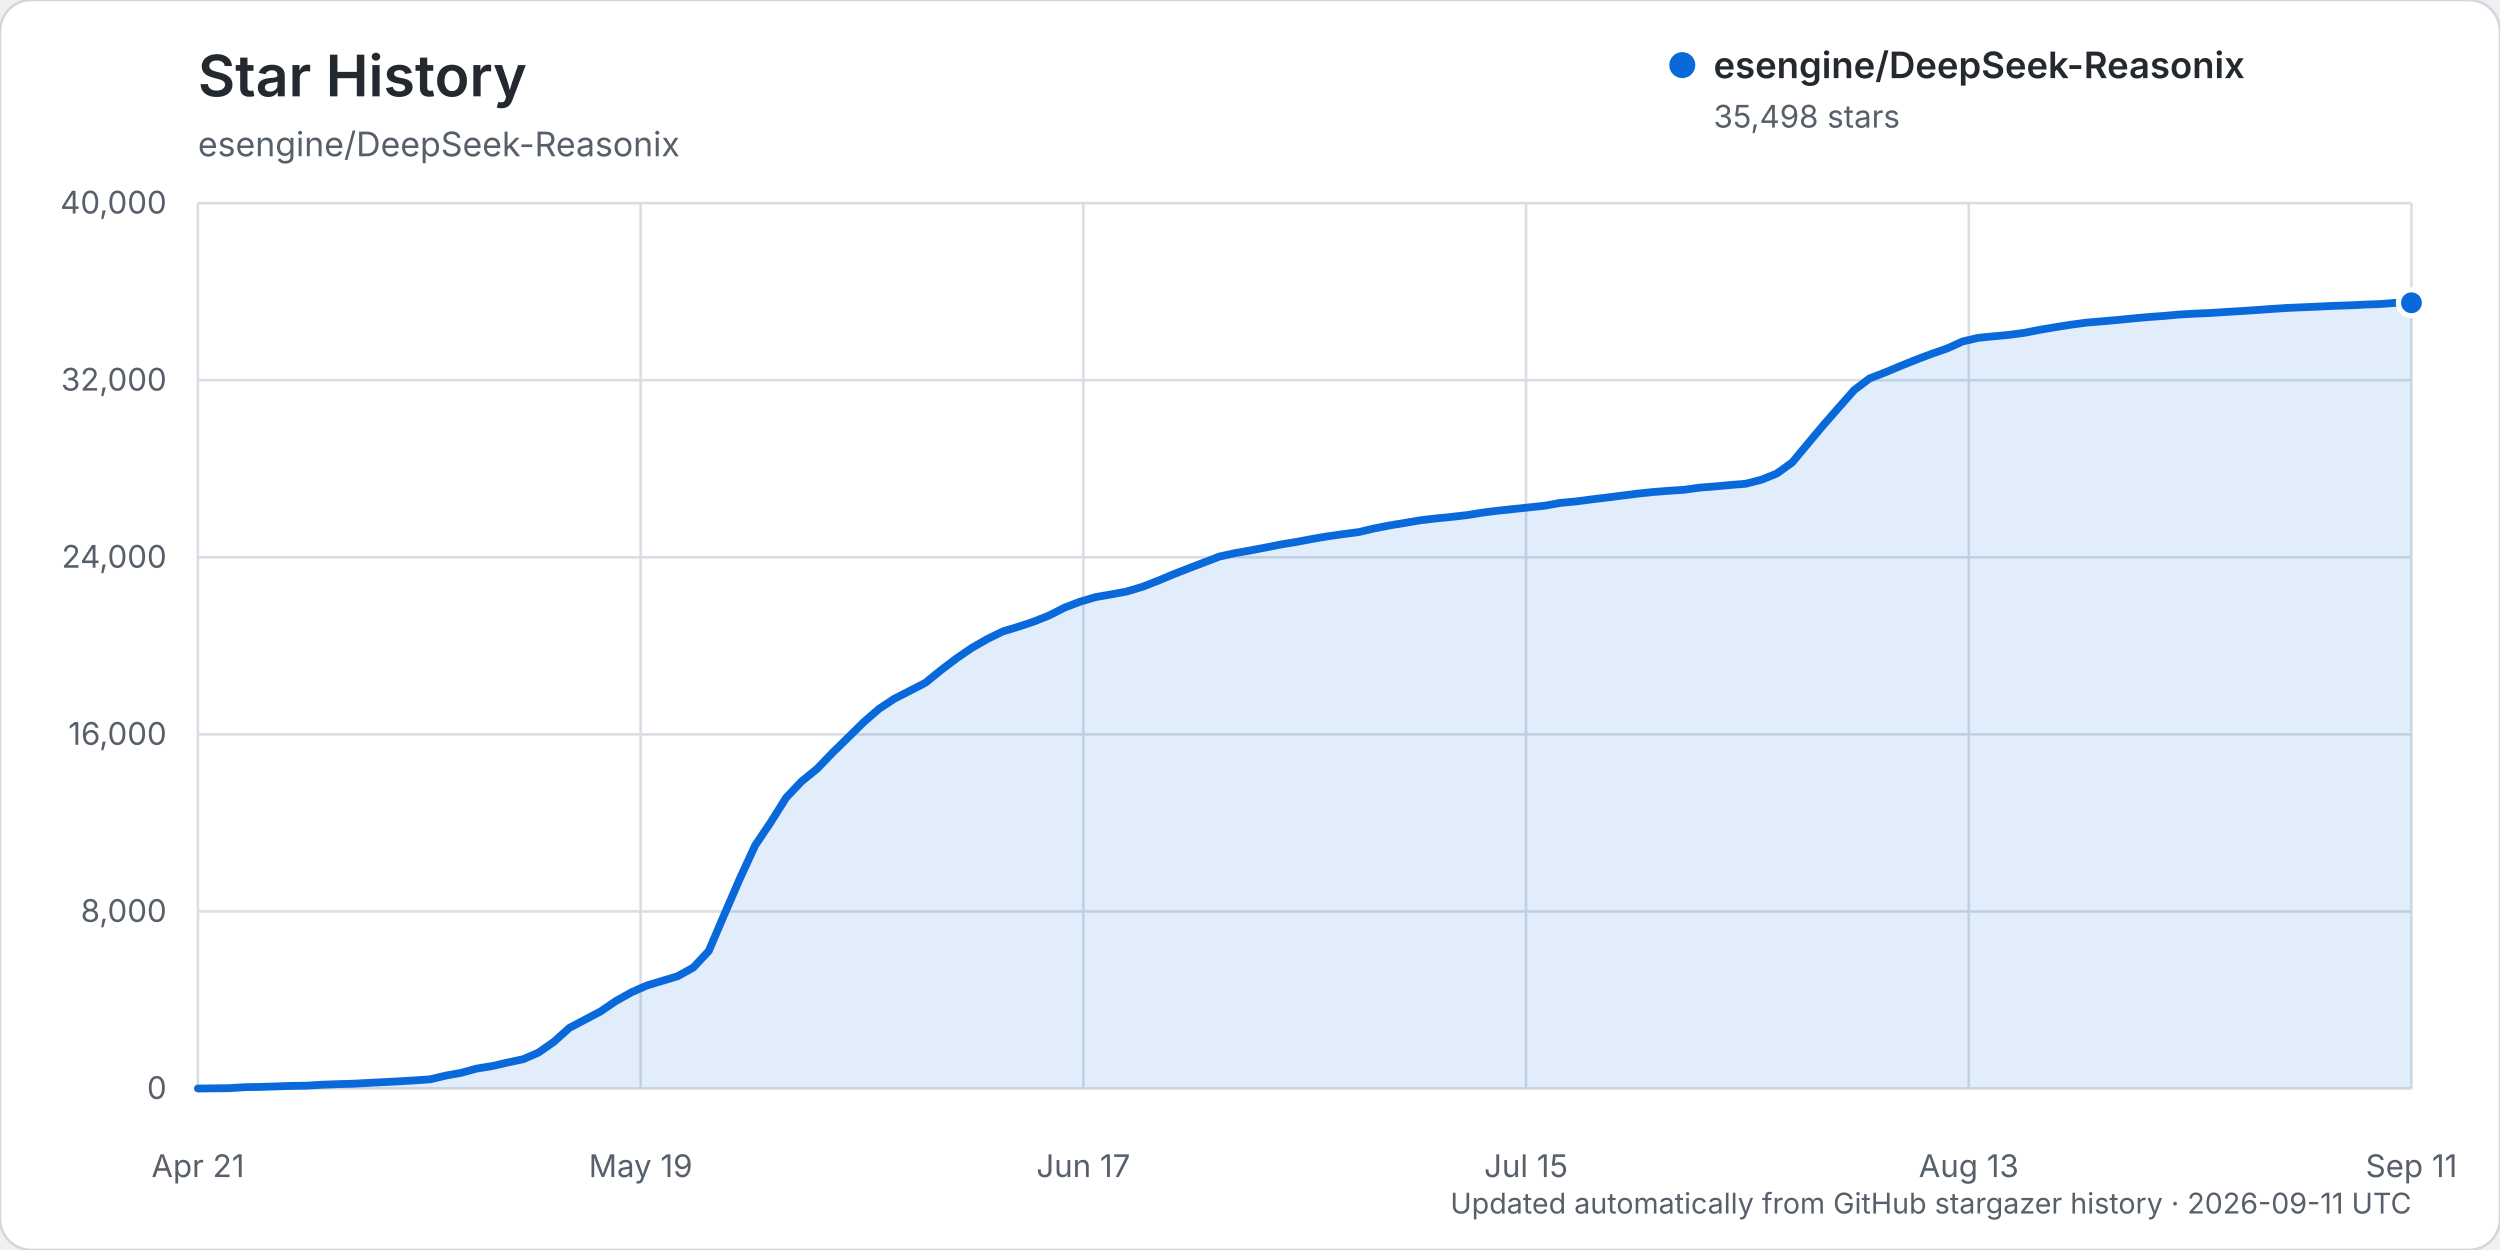
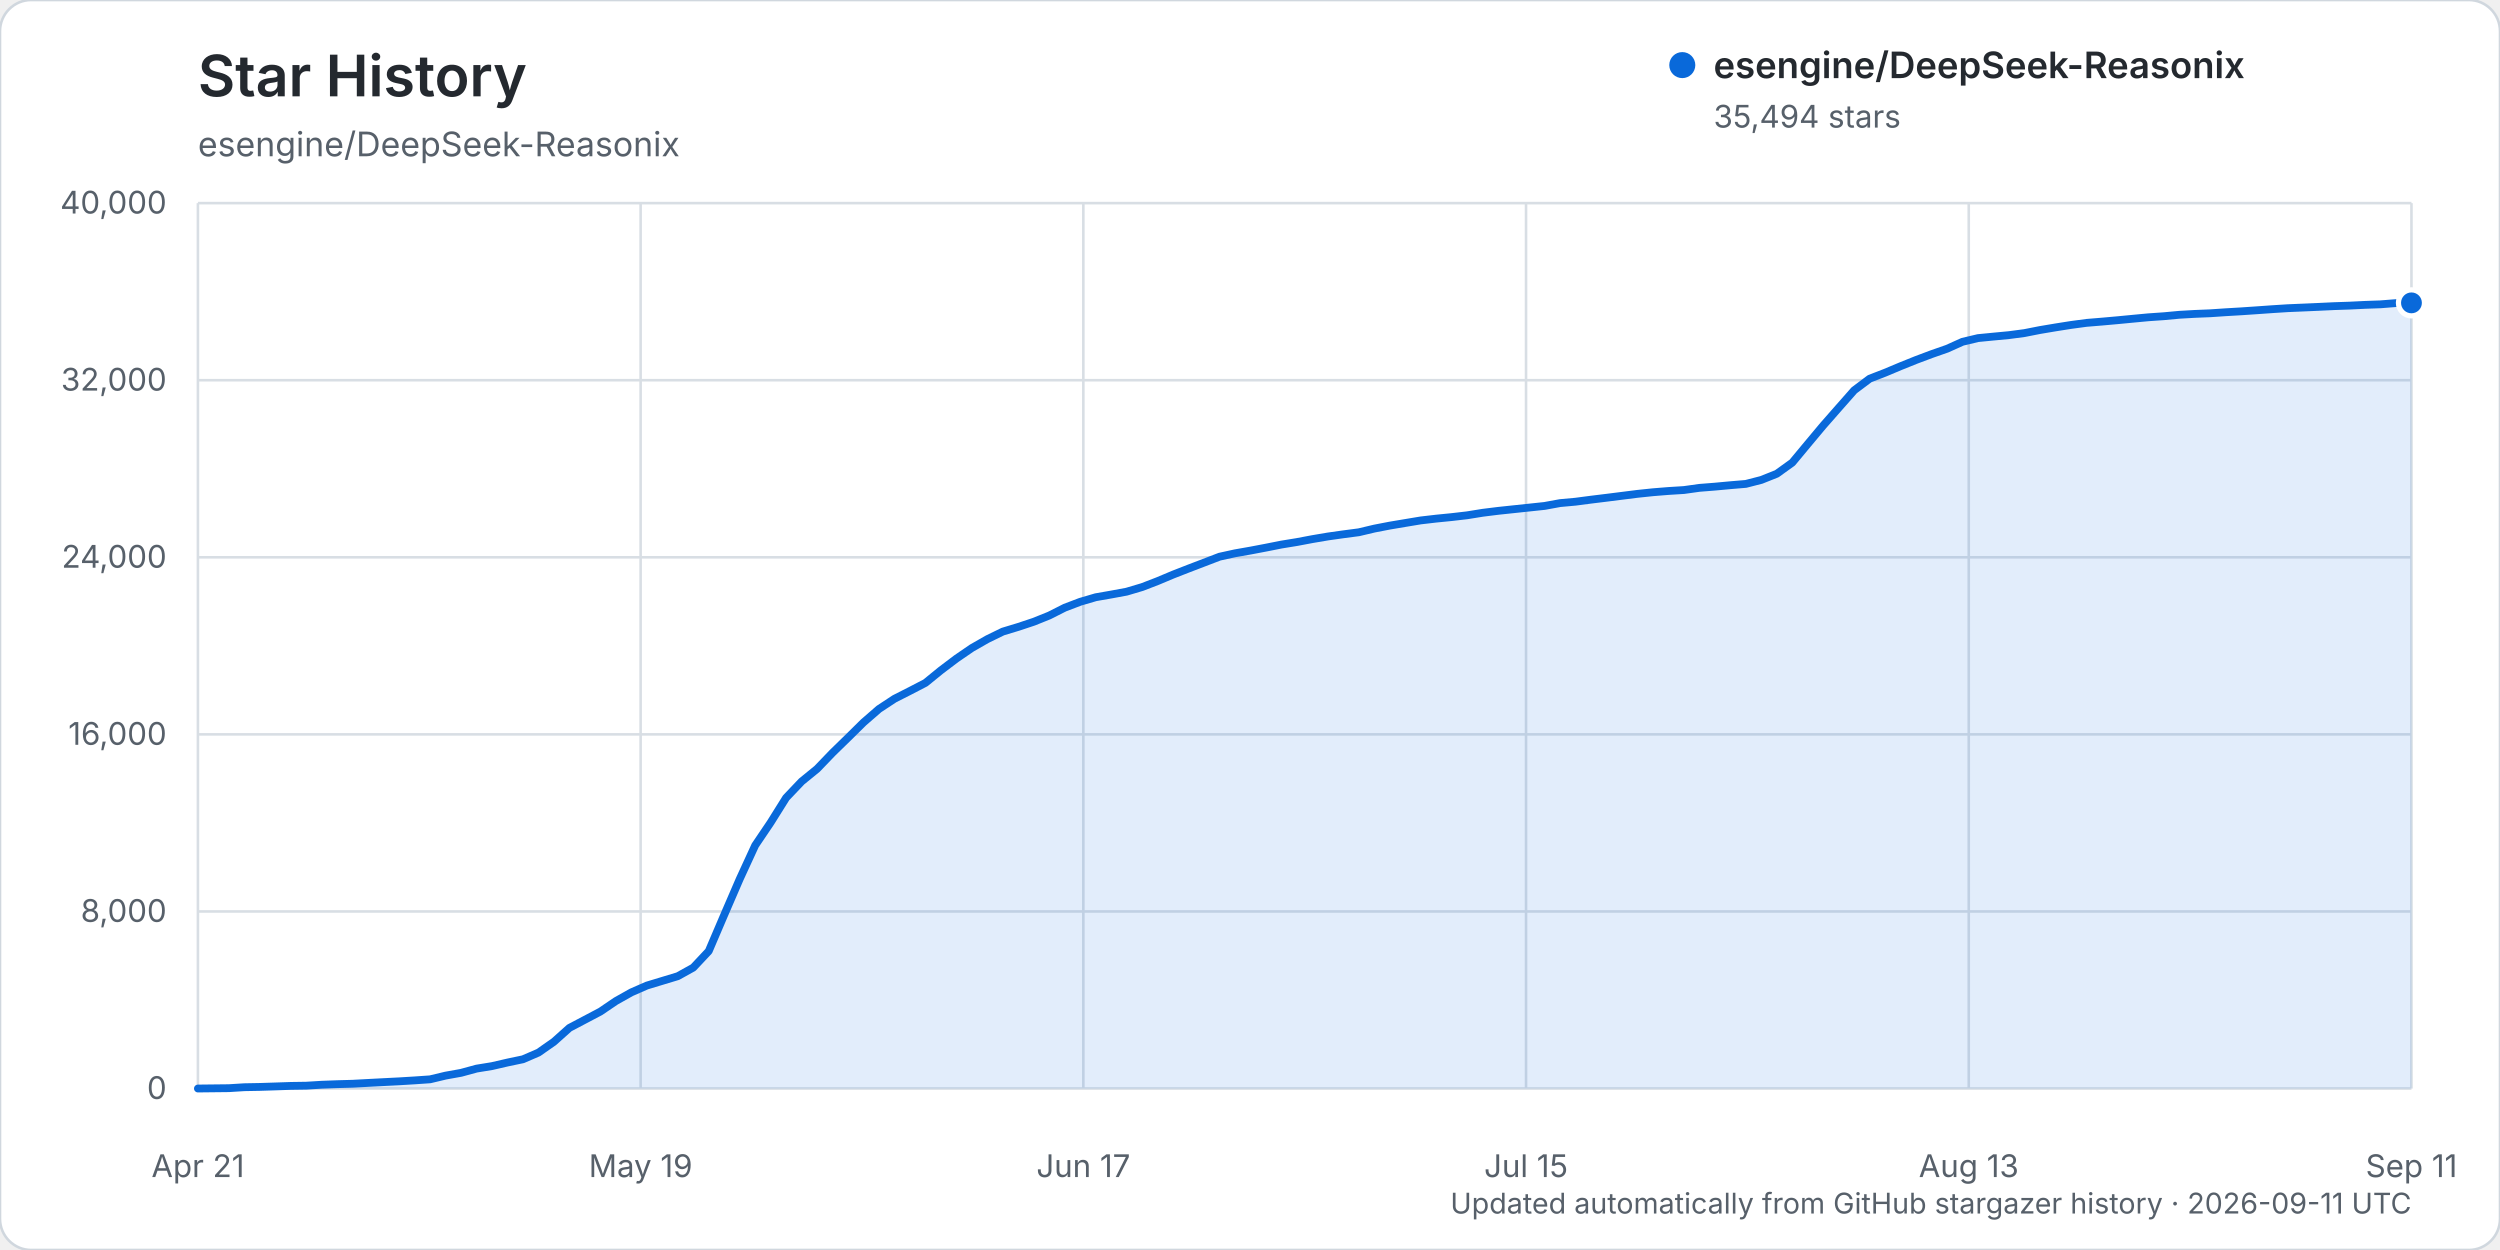
<svg xmlns="http://www.w3.org/2000/svg" width="960" height="480" viewBox="0 0 960 480" role="img" aria-labelledby="title description">
  <rect width="960" height="480" rx="12" fill="#ffffff" stroke="#d0d7de" />
  <text x="76" y="37" fill="#24292f" font-family="-apple-system, BlinkMacSystemFont, 'Segoe UI', sans-serif" font-size="22" font-weight="600">Star History</text>
  <text x="76" y="60" fill="#57606a" font-family="-apple-system, BlinkMacSystemFont, 'Segoe UI', sans-serif" font-size="13">esengine/DeepSeek-Reasonix</text>
  <g font-family="-apple-system, BlinkMacSystemFont, 'Segoe UI', sans-serif">
    <line x1="76" y1="418.00" x2="926" y2="418.00" stroke="#d8dee4" stroke-width="1" />
    <text x="64" y="422.00" text-anchor="end" fill="#57606a" font-size="12">0</text>
    <line x1="76" y1="350.00" x2="926" y2="350.00" stroke="#d8dee4" stroke-width="1" />
    <text x="64" y="354.00" text-anchor="end" fill="#57606a" font-size="12">8,000</text>
    <line x1="76" y1="282.00" x2="926" y2="282.00" stroke="#d8dee4" stroke-width="1" />
    <text x="64" y="286.00" text-anchor="end" fill="#57606a" font-size="12">16,000</text>
    <line x1="76" y1="214.00" x2="926" y2="214.00" stroke="#d8dee4" stroke-width="1" />
    <text x="64" y="218.00" text-anchor="end" fill="#57606a" font-size="12">24,000</text>
    <line x1="76" y1="146.00" x2="926" y2="146.00" stroke="#d8dee4" stroke-width="1" />
    <text x="64" y="150.00" text-anchor="end" fill="#57606a" font-size="12">32,000</text>
    <line x1="76" y1="78.00" x2="926" y2="78.00" stroke="#d8dee4" stroke-width="1" />
    <text x="64" y="82.00" text-anchor="end" fill="#57606a" font-size="12">40,000</text>
    <line x1="76.00" y1="78" x2="76.00" y2="418" stroke="#d8dee4" stroke-width="1" />
    <text x="76.00" y="452" text-anchor="middle" fill="#57606a" font-size="12">Apr 21</text>
    <line x1="246.00" y1="78" x2="246.00" y2="418" stroke="#d8dee4" stroke-width="1" />
    <text x="246.00" y="452" text-anchor="middle" fill="#57606a" font-size="12">May 19</text>
    <line x1="416.00" y1="78" x2="416.00" y2="418" stroke="#d8dee4" stroke-width="1" />
    <text x="416.00" y="452" text-anchor="middle" fill="#57606a" font-size="12">Jun 17</text>
    <line x1="586.00" y1="78" x2="586.00" y2="418" stroke="#d8dee4" stroke-width="1" />
    <text x="586.00" y="452" text-anchor="middle" fill="#57606a" font-size="12">Jul 15</text>
    <line x1="756.00" y1="78" x2="756.00" y2="418" stroke="#d8dee4" stroke-width="1" />
    <text x="756.00" y="452" text-anchor="middle" fill="#57606a" font-size="12">Aug 13</text>
    <line x1="926.00" y1="78" x2="926.00" y2="418" stroke="#d8dee4" stroke-width="1" />
    <text x="926.00" y="452" text-anchor="middle" fill="#57606a" font-size="12">Sep 11</text>
-     <path d="M76.00,417.99 L87.89,417.86 L93.83,417.49 L99.78,417.38 L105.72,417.19 L111.66,416.99 L117.61,416.90 L123.55,416.54 L129.50,416.32 L135.44,416.16 L141.38,415.84 L147.33,415.53 L153.27,415.23 L159.22,414.87 L165.16,414.46 L171.10,413.04 L177.05,411.97 L182.99,410.35 L188.94,409.38 L194.88,408.01 L200.83,406.76 L206.77,404.19 L212.71,400.03 L218.66,394.70 L224.60,391.57 L230.55,388.43 L236.49,384.40 L242.43,381.06 L248.38,378.44 L254.32,376.65 L260.27,374.85 L266.21,371.54 L272.15,365.21 L278.10,351.27 L284.04,337.54 L289.99,324.61 L295.93,315.80 L301.87,306.32 L307.82,300.05 L313.76,295.22 L319.71,289.03 L325.65,283.23 L331.59,277.37 L337.54,272.20 L343.48,268.28 L349.43,265.25 L355.37,262.18 L361.31,257.35 L367.26,252.85 L373.20,248.78 L379.15,245.37 L385.09,242.47 L391.03,240.67 L396.98,238.69 L402.92,236.30 L408.87,233.29 L414.81,231.03 L420.76,229.28 L426.70,228.24 L432.64,227.14 L438.59,225.36 L444.53,223.07 L450.48,220.57 L456.42,218.25 L462.36,215.98 L468.31,213.70 L474.25,212.40 L480.20,211.36 L486.14,210.22 L492.08,209.04 L498.03,208.07 L503.97,206.94 L509.92,205.93 L515.86,205.09 L521.80,204.31 L527.75,202.90 L533.69,201.75 L539.64,200.76 L545.58,199.76 L551.52,199.07 L557.47,198.48 L563.41,197.79 L569.36,196.84 L575.30,196.09 L581.24,195.46 L587.19,194.83 L593.13,194.20 L599.08,193.12 L605.02,192.57 L610.97,191.79 L616.91,191.07 L622.85,190.31 L628.80,189.56 L634.74,188.94 L640.69,188.47 L646.63,188.09 L652.57,187.26 L658.52,186.79 L664.46,186.24 L670.41,185.75 L676.35,184.22 L682.29,181.84 L688.24,177.55 L694.18,170.40 L700.13,163.29 L706.07,156.51 L712.01,149.77 L717.96,145.31 L723.90,143.01 L729.85,140.51 L735.79,138.12 L741.73,135.88 L747.68,133.81 L753.62,131.13 L759.57,129.73 L765.51,129.14 L771.45,128.59 L777.40,127.80 L783.34,126.63 L789.29,125.63 L795.23,124.69 L801.17,123.89 L807.12,123.40 L813.06,122.87 L819.01,122.29 L824.95,121.74 L830.90,121.32 L836.84,120.78 L842.78,120.44 L848.73,120.19 L854.67,119.80 L860.62,119.45 L866.56,119.05 L872.50,118.62 L878.45,118.24 L884.39,117.99 L890.34,117.73 L896.28,117.45 L902.22,117.25 L908.17,116.96 L914.11,116.75 L920.06,116.28 L926.00,116.27 L926.00,418.00 L76.00,418.00 Z" fill="#0969da" opacity="0.12" />
-     <path d="M76.00,417.99 L87.89,417.86 L93.83,417.49 L99.78,417.38 L105.72,417.19 L111.66,416.99 L117.61,416.90 L123.55,416.54 L129.50,416.32 L135.44,416.16 L141.38,415.84 L147.33,415.53 L153.27,415.23 L159.22,414.87 L165.16,414.46 L171.10,413.04 L177.05,411.97 L182.99,410.35 L188.94,409.38 L194.88,408.01 L200.83,406.76 L206.77,404.19 L212.71,400.03 L218.66,394.70 L224.60,391.57 L230.55,388.43 L236.49,384.40 L242.43,381.06 L248.38,378.44 L254.32,376.65 L260.27,374.85 L266.21,371.54 L272.15,365.21 L278.10,351.27 L284.04,337.54 L289.99,324.61 L295.93,315.80 L301.87,306.32 L307.82,300.05 L313.76,295.22 L319.71,289.03 L325.65,283.23 L331.59,277.37 L337.54,272.20 L343.48,268.28 L349.43,265.25 L355.37,262.18 L361.31,257.35 L367.26,252.85 L373.20,248.78 L379.15,245.37 L385.09,242.47 L391.03,240.67 L396.98,238.69 L402.92,236.30 L408.87,233.29 L414.81,231.03 L420.76,229.28 L426.70,228.24 L432.64,227.14 L438.59,225.36 L444.53,223.07 L450.48,220.57 L456.42,218.25 L462.36,215.98 L468.31,213.70 L474.25,212.40 L480.20,211.36 L486.14,210.22 L492.08,209.04 L498.03,208.07 L503.97,206.94 L509.92,205.93 L515.86,205.09 L521.80,204.31 L527.75,202.90 L533.69,201.75 L539.64,200.76 L545.58,199.76 L551.52,199.07 L557.47,198.48 L563.41,197.79 L569.36,196.84 L575.30,196.09 L581.24,195.46 L587.19,194.83 L593.13,194.20 L599.08,193.12 L605.02,192.57 L610.97,191.79 L616.91,191.07 L622.85,190.31 L628.80,189.56 L634.74,188.94 L640.69,188.47 L646.63,188.09 L652.57,187.26 L658.52,186.79 L664.46,186.24 L670.41,185.75 L676.35,184.22 L682.29,181.84 L688.24,177.55 L694.18,170.40 L700.13,163.29 L706.07,156.51 L712.01,149.77 L717.96,145.31 L723.90,143.01 L729.85,140.51 L735.79,138.12 L741.73,135.88 L747.68,133.81 L753.62,131.13 L759.57,129.73 L765.51,129.14 L771.45,128.59 L777.40,127.80 L783.34,126.63 L789.29,125.63 L795.23,124.69 L801.17,123.89 L807.12,123.40 L813.06,122.87 L819.01,122.29 L824.95,121.74 L830.90,121.32 L836.84,120.78 L842.78,120.44 L848.73,120.19 L854.67,119.80 L860.62,119.45 L866.56,119.05 L872.50,118.62 L878.45,118.24 L884.39,117.99 L890.34,117.73 L896.28,117.45 L902.22,117.25 L908.17,116.96 L914.11,116.75 L920.06,116.28 L926.00,116.27" fill="none" stroke="#0969da" stroke-width="3" stroke-linecap="round" stroke-linejoin="round" />
-     <circle cx="926.00" cy="116.27" r="5" fill="#0969da" stroke="#ffffff" stroke-width="2" />
+     <path d="M76.00,417.99 L87.89,417.86 L93.83,417.49 L99.78,417.38 L105.72,417.19 L111.66,416.99 L117.61,416.90 L123.55,416.54 L129.50,416.32 L135.44,416.16 L141.38,415.84 L147.33,415.53 L153.27,415.23 L159.22,414.87 L165.16,414.46 L171.10,413.04 L177.05,411.97 L182.99,410.35 L188.94,409.38 L194.88,408.01 L200.83,406.76 L206.77,404.19 L212.71,400.03 L218.66,394.71 L224.60,391.58 L230.55,388.44 L236.49,384.41 L242.43,381.07 L248.38,378.46 L254.32,376.66 L260.27,374.86 L266.21,371.56 L272.15,365.23 L278.10,351.31 L284.04,337.57 L289.99,324.64 L295.93,315.84 L301.87,306.35 L307.82,300.09 L313.76,295.25 L319.71,289.06 L325.65,283.27 L331.59,277.41 L337.54,272.24 L343.48,268.33 L349.43,265.31 L355.37,262.23 L361.31,257.40 L367.26,252.90 L373.20,248.83 L379.15,245.43 L385.09,242.53 L391.03,240.73 L396.98,238.75 L402.92,236.36 L408.87,233.35 L414.81,231.09 L420.76,229.34 L426.70,228.30 L432.64,227.20 L438.59,225.43 L444.53,223.14 L450.48,220.64 L456.42,218.32 L462.36,216.05 L468.31,213.77 L474.25,212.47 L480.20,211.42 L486.14,210.29 L492.08,209.11 L498.03,208.14 L503.97,207.02 L509.92,206.01 L515.86,205.17 L521.80,204.39 L527.75,202.98 L533.69,201.83 L539.64,200.83 L545.58,199.84 L551.52,199.15 L557.47,198.56 L563.41,197.87 L569.36,196.91 L575.30,196.17 L581.24,195.54 L587.19,194.91 L593.13,194.28 L599.08,193.19 L605.02,192.65 L610.97,191.87 L616.91,191.14 L622.85,190.39 L628.80,189.64 L634.74,189.02 L640.69,188.54 L646.63,188.17 L652.57,187.34 L658.52,186.87 L664.46,186.32 L670.41,185.82 L676.35,184.29 L682.29,181.92 L688.24,177.64 L694.18,170.49 L700.13,163.38 L706.07,156.61 L712.01,149.87 L717.96,145.41 L723.90,143.11 L729.85,140.61 L735.79,138.22 L741.73,135.99 L747.68,133.91 L753.62,131.24 L759.57,129.83 L765.51,129.25 L771.45,128.69 L777.40,127.90 L783.34,126.73 L789.29,125.73 L795.23,124.79 L801.17,123.99 L807.12,123.50 L813.06,122.97 L819.01,122.40 L824.95,121.84 L830.90,121.43 L836.84,120.88 L842.78,120.54 L848.73,120.30 L854.67,119.90 L860.62,119.55 L866.56,119.15 L872.50,118.73 L878.45,118.35 L884.39,118.10 L890.34,117.84 L896.28,117.56 L902.22,117.36 L908.17,117.07 L914.11,116.86 L920.06,116.39 L926.00,116.30 L926.00,418.00 L76.00,418.00 Z" fill="#0969da" opacity="0.12" />
+     <path d="M76.00,417.99 L87.89,417.86 L93.83,417.49 L99.78,417.38 L105.72,417.19 L111.66,416.99 L117.61,416.90 L123.55,416.54 L129.50,416.32 L135.44,416.16 L141.38,415.84 L147.33,415.53 L153.27,415.23 L159.22,414.87 L165.16,414.46 L171.10,413.04 L177.05,411.97 L182.99,410.35 L188.94,409.38 L194.88,408.01 L200.83,406.76 L206.77,404.19 L212.71,400.03 L218.66,394.71 L224.60,391.58 L230.55,388.44 L236.49,384.41 L242.43,381.07 L248.38,378.46 L254.32,376.66 L260.27,374.86 L266.21,371.56 L272.15,365.23 L278.10,351.31 L284.04,337.57 L289.99,324.64 L295.93,315.84 L301.87,306.35 L307.82,300.09 L313.76,295.25 L319.71,289.06 L325.65,283.27 L331.59,277.41 L337.54,272.24 L343.48,268.33 L349.43,265.31 L355.37,262.23 L361.31,257.40 L367.26,252.90 L373.20,248.83 L379.15,245.43 L385.09,242.53 L391.03,240.73 L396.98,238.75 L402.92,236.36 L408.87,233.35 L414.81,231.09 L420.76,229.34 L426.70,228.30 L432.64,227.20 L438.59,225.43 L444.53,223.14 L450.48,220.64 L456.42,218.32 L462.36,216.05 L468.31,213.77 L474.25,212.47 L480.20,211.42 L486.14,210.29 L492.08,209.11 L498.03,208.14 L503.97,207.02 L509.92,206.01 L515.86,205.17 L521.80,204.39 L527.75,202.98 L533.69,201.83 L539.64,200.83 L545.58,199.84 L551.52,199.15 L557.47,198.56 L563.41,197.87 L569.36,196.91 L575.30,196.17 L581.24,195.54 L587.19,194.91 L593.13,194.28 L599.08,193.19 L605.02,192.65 L610.97,191.87 L616.91,191.14 L622.85,190.39 L628.80,189.64 L634.74,189.02 L640.69,188.54 L646.63,188.17 L652.57,187.34 L658.52,186.87 L664.46,186.32 L670.41,185.82 L676.35,184.29 L682.29,181.92 L688.24,177.64 L694.18,170.49 L700.13,163.38 L706.07,156.61 L712.01,149.87 L717.96,145.41 L723.90,143.11 L729.85,140.61 L735.79,138.22 L741.73,135.99 L747.68,133.91 L753.62,131.24 L759.57,129.83 L765.51,129.25 L771.45,128.69 L777.40,127.90 L783.34,126.73 L789.29,125.73 L795.23,124.79 L801.17,123.99 L807.12,123.50 L813.06,122.97 L819.01,122.40 L824.95,121.84 L830.90,121.43 L836.84,120.88 L842.78,120.54 L848.73,120.30 L854.67,119.90 L860.62,119.55 L866.56,119.15 L872.50,118.73 L878.45,118.35 L884.39,118.10 L890.34,117.84 L896.28,117.56 L902.22,117.36 L908.17,117.07 L914.11,116.86 L920.06,116.39 L926.00,116.30" fill="none" stroke="#0969da" stroke-width="3" stroke-linecap="round" stroke-linejoin="round" />
+     <circle cx="926.00" cy="116.30" r="5" fill="#0969da" stroke="#ffffff" stroke-width="2" />
    <g transform="translate(646, 25)">
      <circle cx="0" cy="0" r="5" fill="#0969da" />
      <text x="12" y="5" fill="#24292f" font-size="14" font-weight="600">esengine/DeepSeek-Reasonix</text>
-       <text x="12" y="24" fill="#57606a" font-size="12">35,498 stars</text>
+       <text x="12" y="24" fill="#57606a" font-size="12">35,494 stars</text>
    </g>
    <text x="926" y="466" text-anchor="end" fill="#57606a" font-size="11">Updated automatically from GitHub stargazer history · 2026-09-11 UTC</text>
  </g>
</svg>
